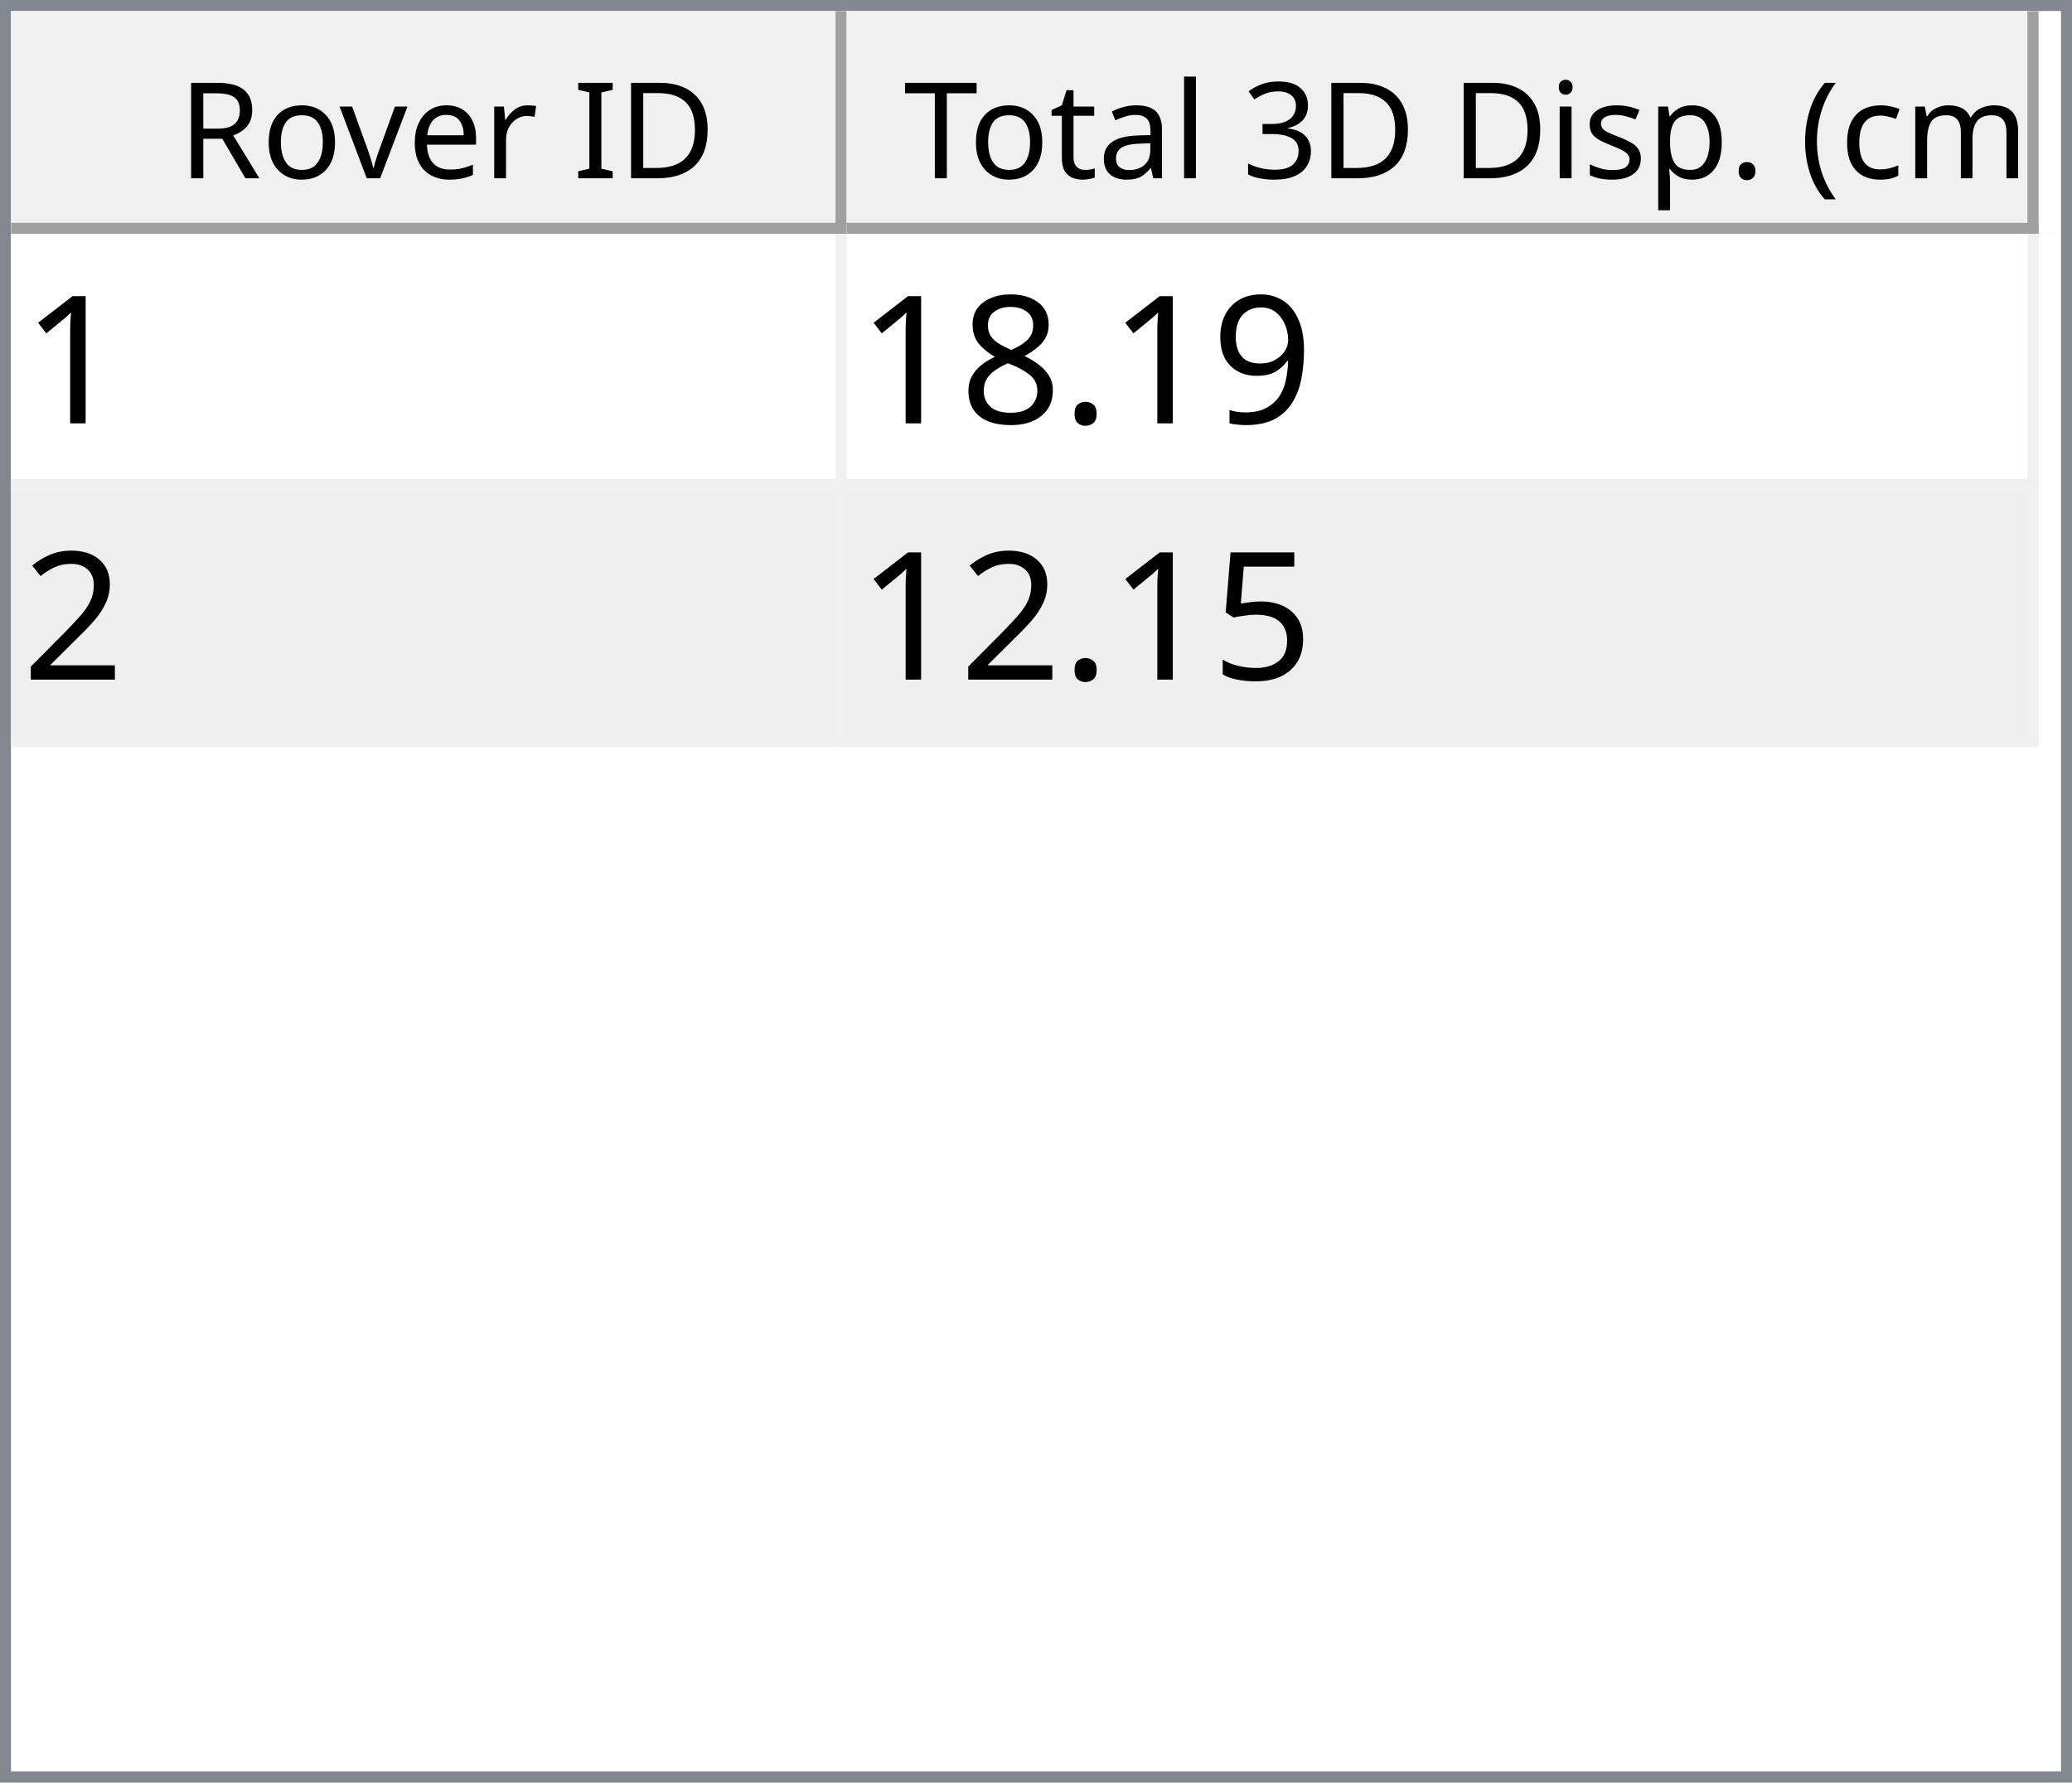
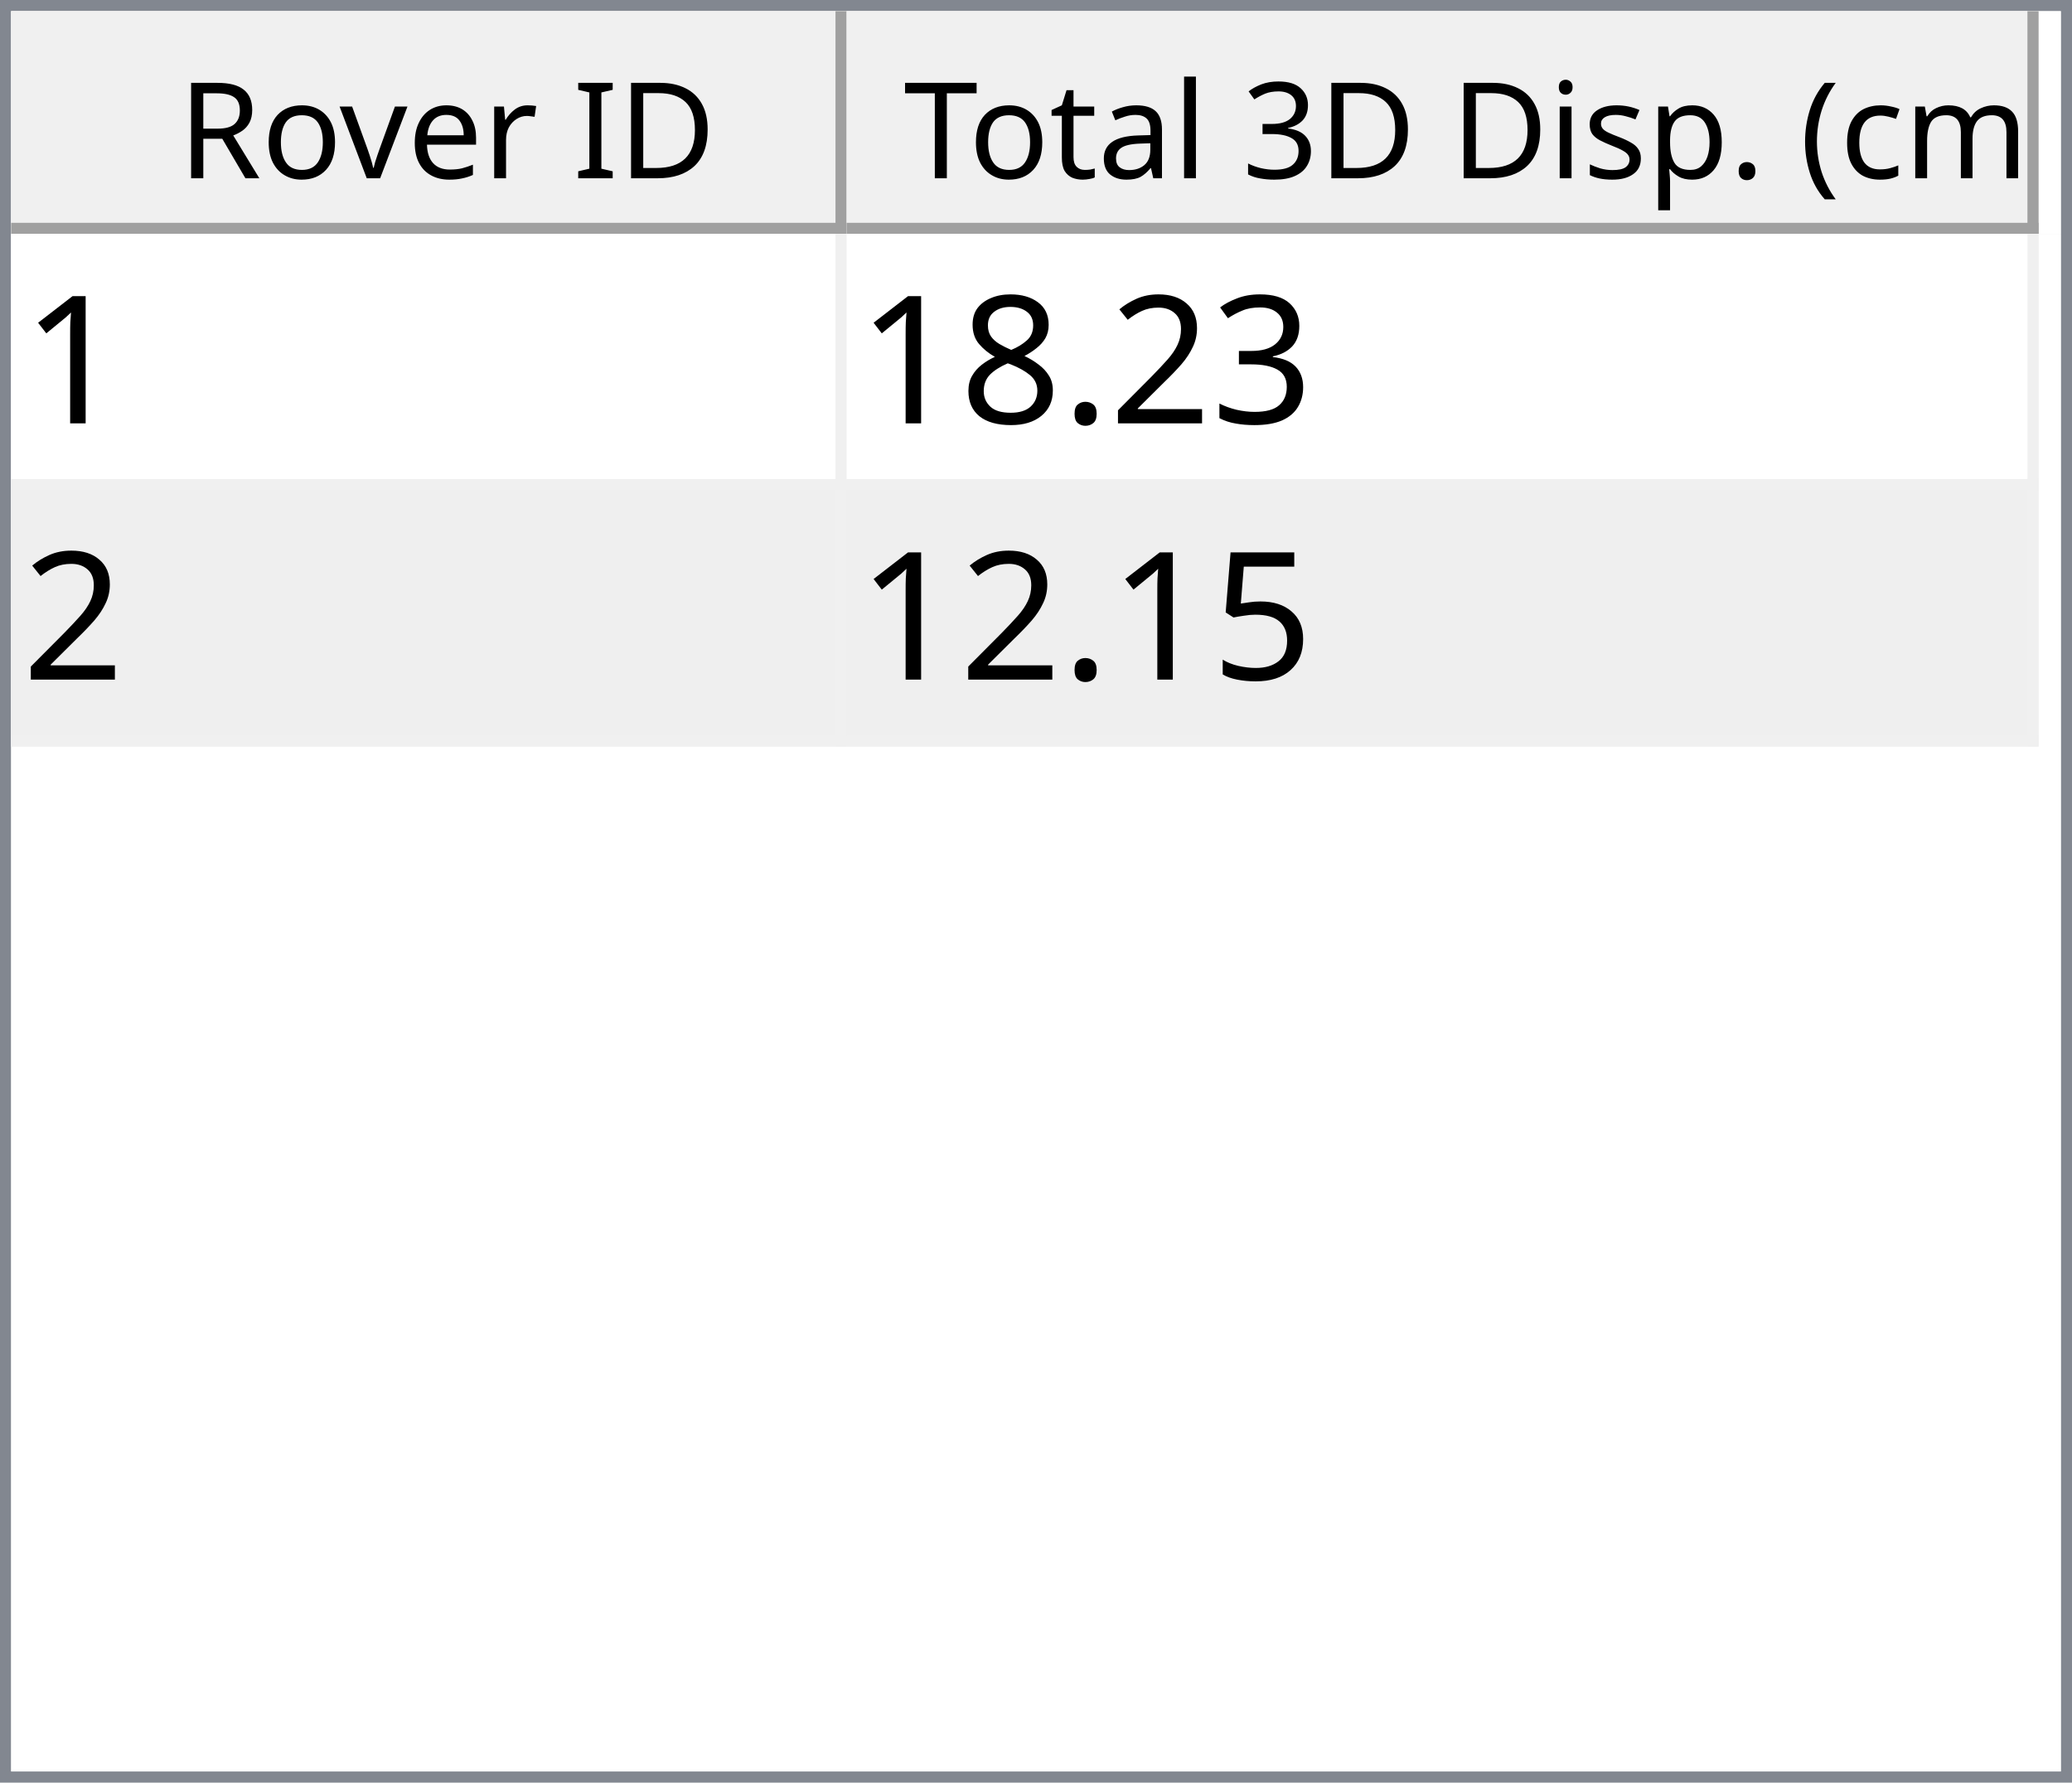
<svg xmlns="http://www.w3.org/2000/svg" style="fill-opacity:1; color-rendering:auto; color-interpolation:auto; text-rendering:auto; stroke:black; stroke-linecap:square; stroke-miterlimit:10; shape-rendering:auto; stroke-opacity:1; fill:black; stroke-dasharray:none; font-weight:normal; stroke-width:1; font-family:'Dialog'; font-style:normal; stroke-linejoin:miter; font-size:12px; stroke-dashoffset:0; image-rendering:auto;" width="186" height="160">
  <defs id="genericDefs" />
  <g>
    <defs id="defs1">
      <clipPath clipPathUnits="userSpaceOnUse" id="clipPath1">
        <path d="M0 0 L186 0 L186 160 L0 160 L0 0 Z" />
      </clipPath>
      <clipPath clipPathUnits="userSpaceOnUse" id="clipPath2">
        <path d="M0 0 L0 160 L186 160 L186 0 Z" />
      </clipPath>
      <clipPath clipPathUnits="userSpaceOnUse" id="clipPath3">
        <path d="M0 0 L0 20 L184 20 L184 0 Z" />
      </clipPath>
      <clipPath clipPathUnits="userSpaceOnUse" id="clipPath4">
        <path d="M0 0 L0 20 L75 20 L75 0 Z" />
      </clipPath>
      <clipPath clipPathUnits="userSpaceOnUse" id="clipPath5">
        <path d="M1 1 L1 19 L74 19 L74 1 Z" />
      </clipPath>
      <clipPath clipPathUnits="userSpaceOnUse" id="clipPath6">
        <path d="M0 0 L0 18 L73 18 L73 0 Z" />
      </clipPath>
      <clipPath clipPathUnits="userSpaceOnUse" id="clipPath7">
        <path d="M-0.5 -0.5 L-0.5 19.5 L74.5 19.5 L74.5 -0.5 Z" />
      </clipPath>
      <clipPath clipPathUnits="userSpaceOnUse" id="clipPath8">
        <path d="M0 0 L0 20 L107 20 L107 0 Z" />
      </clipPath>
      <clipPath clipPathUnits="userSpaceOnUse" id="clipPath9">
        <path d="M1 1 L1 19 L106 19 L106 1 Z" />
      </clipPath>
      <clipPath clipPathUnits="userSpaceOnUse" id="clipPath10">
        <path d="M0 0 L0 18 L105 18 L105 0 Z" />
      </clipPath>
      <clipPath clipPathUnits="userSpaceOnUse" id="clipPath11">
        <path d="M-0.5 -0.5 L-0.5 19.5 L106.5 19.5 L106.5 -0.5 Z" />
      </clipPath>
      <clipPath clipPathUnits="userSpaceOnUse" id="clipPath12">
        <path d="M0 0 L0 138 L184 138 L184 0 Z" />
      </clipPath>
      <clipPath clipPathUnits="userSpaceOnUse" id="clipPath13">
        <path d="M0 0 L0 46 L182 46 L182 0 Z" />
      </clipPath>
      <clipPath clipPathUnits="userSpaceOnUse" id="clipPath14">
        <path d="M-0.5 -0.5 L-0.5 45.5 L181.5 45.5 L181.5 -0.5 Z" />
      </clipPath>
      <clipPath clipPathUnits="userSpaceOnUse" id="clipPath15">
        <path d="M0 0 L0 22 L74 22 L74 0 Z" />
      </clipPath>
      <clipPath clipPathUnits="userSpaceOnUse" id="clipPath16">
        <path d="M0 0 L0 22 L106 22 L106 0 Z" />
      </clipPath>
      <font horiz-adv-x="64.551" id="font1">
        <font-face ascent="107.91" descent="25.098" units-per-em="100" style="font-style:normal; font-family:Segoe UI; font-weight:normal;" />
        <missing-glyph horiz-adv-x="64.551" d="M8.109 0 L8.109 68.266 L56.453 68.266 L56.453 0 L8.109 0 ZM15.328 7.234 L49.219 7.234 L49.219 61.031 L15.328 61.031 L15.328 7.234 Z" />
        <glyph unicode="D" horiz-adv-x="70.117" d="M9.188 0 L9.188 70.016 L28.516 70.016 Q65.531 70.016 65.531 35.891 Q65.531 19.672 55.25 9.836 Q44.969 0 27.734 0 L9.188 0 ZM17.391 62.594 L17.391 7.422 L27.828 7.422 Q41.609 7.422 49.273 14.797 Q56.938 22.172 56.938 35.688 Q56.938 62.594 28.328 62.594 L17.391 62.594 Z" />
        <glyph unicode="I" horiz-adv-x="26.611" d="M17.391 0 L9.188 0 L9.188 70.016 L17.391 70.016 L17.391 0 Z" />
        <glyph unicode=" " horiz-adv-x="27.393" d="" />
        <glyph unicode="r" horiz-adv-x="34.766" d="M34.188 41.891 Q32.078 43.5 28.125 43.5 Q23 43.5 19.555 38.672 Q16.109 33.844 16.109 25.484 L16.109 0 L8.109 0 L8.109 50 L16.109 50 L16.109 39.703 L16.312 39.703 Q18.016 44.969 21.531 47.922 Q25.047 50.875 29.391 50.875 Q32.516 50.875 34.188 50.203 L34.188 41.891 Z" />
        <glyph unicode="e" horiz-adv-x="52.295" d="M48.297 23 L12.984 23 Q13.188 14.656 17.484 10.109 Q21.781 5.562 29.297 5.562 Q37.75 5.562 44.828 11.141 L44.828 3.609 Q38.234 -1.172 27.391 -1.172 Q16.797 -1.172 10.742 5.641 Q4.688 12.453 4.688 24.812 Q4.688 36.469 11.305 43.82 Q17.922 51.172 27.734 51.172 Q37.547 51.172 42.922 44.828 Q48.297 38.484 48.297 27.203 L48.297 23 ZM40.094 29.781 Q40.047 36.719 36.75 40.578 Q33.453 44.438 27.594 44.438 Q21.922 44.438 17.969 40.383 Q14.016 36.328 13.094 29.781 L40.094 29.781 Z" />
        <glyph unicode="v" horiz-adv-x="47.9" d="M47.406 50 L27.484 0 L19.625 0 L0.688 50 L9.469 50 L22.172 13.672 Q23.578 9.672 23.922 6.688 L24.125 6.688 Q24.609 10.453 25.688 13.484 L38.969 50 L47.406 50 Z" />
        <glyph unicode="o" horiz-adv-x="58.594" d="M29 -1.172 Q17.922 -1.172 11.305 5.836 Q4.688 12.844 4.688 24.422 Q4.688 37.016 11.57 44.094 Q18.453 51.172 30.172 51.172 Q41.359 51.172 47.633 44.289 Q53.906 37.406 53.906 25.203 Q53.906 13.234 47.141 6.031 Q40.375 -1.172 29 -1.172 ZM29.594 44.438 Q21.875 44.438 17.383 39.188 Q12.891 33.938 12.891 24.703 Q12.891 15.828 17.43 10.695 Q21.969 5.562 29.594 5.562 Q37.359 5.562 41.531 10.594 Q45.703 15.625 45.703 24.906 Q45.703 34.281 41.531 39.359 Q37.359 44.438 29.594 44.438 Z" />
        <glyph unicode="R" horiz-adv-x="59.814" d="M59.375 0 L49.609 0 L37.891 19.625 Q36.281 22.359 34.766 24.289 Q33.25 26.219 31.664 27.438 Q30.078 28.656 28.25 29.219 Q26.422 29.781 24.125 29.781 L17.391 29.781 L17.391 0 L9.188 0 L9.188 70.016 L30.078 70.016 Q34.672 70.016 38.555 68.867 Q42.438 67.719 45.289 65.375 Q48.141 63.031 49.758 59.547 Q51.375 56.062 51.375 51.375 Q51.375 47.703 50.273 44.656 Q49.172 41.609 47.148 39.211 Q45.125 36.812 42.266 35.133 Q39.406 33.453 35.844 32.516 L35.844 32.328 Q37.594 31.547 38.891 30.547 Q40.188 29.547 41.359 28.18 Q42.531 26.812 43.68 25.078 Q44.828 23.344 46.234 21.047 L59.375 0 ZM17.391 62.594 L17.391 37.203 L28.516 37.203 Q31.594 37.203 34.203 38.133 Q36.812 39.062 38.719 40.797 Q40.625 42.531 41.703 45.047 Q42.781 47.562 42.781 50.688 Q42.781 56.297 39.141 59.445 Q35.5 62.594 28.609 62.594 L17.391 62.594 Z" />
        <glyph unicode=")" horiz-adv-x="30.176" d="M8.297 -15.922 L1.172 -15.922 Q16.406 2.344 16.406 26.812 Q16.406 51.469 1.078 70.016 L8.297 70.016 Q23.531 52.156 23.531 26.703 Q23.531 1.375 8.297 -15.922 Z" />
        <glyph unicode="m" horiz-adv-x="86.133" d="M79.109 0 L71.094 0 L71.094 28.719 Q71.094 37.016 68.531 40.727 Q65.969 44.438 59.906 44.438 Q54.781 44.438 51.195 39.75 Q47.609 35.062 47.609 28.516 L47.609 0 L39.594 0 L39.594 29.688 Q39.594 44.438 28.219 44.438 Q22.953 44.438 19.531 40.016 Q16.109 35.594 16.109 28.516 L16.109 0 L8.109 0 L8.109 50 L16.109 50 L16.109 42.094 L16.312 42.094 Q21.625 51.172 31.844 51.172 Q36.969 51.172 40.773 48.312 Q44.578 45.453 46 40.828 Q51.562 51.172 62.594 51.172 Q79.109 51.172 79.109 30.812 L79.109 0 Z" />
        <glyph unicode="c" horiz-adv-x="46.191" d="M42.188 2.297 Q36.422 -1.172 28.516 -1.172 Q17.828 -1.172 11.258 5.789 Q4.688 12.75 4.688 23.828 Q4.688 36.188 11.766 43.68 Q18.844 51.172 30.672 51.172 Q37.25 51.172 42.281 48.734 L42.281 40.531 Q36.719 44.438 30.375 44.438 Q22.703 44.438 17.797 38.945 Q12.891 33.453 12.891 24.516 Q12.891 15.719 17.508 10.641 Q22.125 5.562 29.891 5.562 Q36.422 5.562 42.188 9.906 L42.188 2.297 Z" />
        <glyph unicode="(" horiz-adv-x="30.176" d="M29.109 -15.922 L21.969 -15.922 Q6.844 1.375 6.844 26.703 Q6.844 52.156 21.969 70.016 L29.203 70.016 Q13.875 51.469 13.875 26.812 Q13.875 2.344 29.109 -15.922 Z" />
        <glyph unicode="." horiz-adv-x="21.68" d="M10.891 -1.078 Q8.641 -1.078 7.055 0.539 Q5.469 2.156 5.469 4.391 Q5.469 6.641 7.055 8.273 Q8.641 9.906 10.891 9.906 Q13.188 9.906 14.797 8.273 Q16.406 6.641 16.406 4.391 Q16.406 2.156 14.797 0.539 Q13.188 -1.078 10.891 -1.078 Z" />
        <glyph unicode="p" horiz-adv-x="58.789" d="M16.312 7.234 L16.109 7.234 L16.109 -23 L8.109 -23 L8.109 50 L16.109 50 L16.109 41.219 L16.312 41.219 Q22.219 51.172 33.594 51.172 Q43.266 51.172 48.688 44.461 Q54.109 37.75 54.109 26.469 Q54.109 13.922 48 6.375 Q41.891 -1.172 31.297 -1.172 Q21.578 -1.172 16.312 7.234 ZM16.109 27.391 L16.109 20.406 Q16.109 14.203 20.141 9.883 Q24.172 5.562 30.375 5.562 Q37.641 5.562 41.773 11.133 Q45.906 16.703 45.906 26.609 Q45.906 34.969 42.047 39.703 Q38.188 44.438 31.594 44.438 Q24.609 44.438 20.359 39.578 Q16.109 34.719 16.109 27.391 Z" />
        <glyph unicode="s" horiz-adv-x="42.432" d="M5.078 1.812 L5.078 10.406 Q11.625 5.562 19.484 5.562 Q30.031 5.562 30.031 12.594 Q30.031 14.594 29.125 15.992 Q28.219 17.391 26.68 18.461 Q25.141 19.531 23.07 20.383 Q21 21.234 18.609 22.172 Q15.281 23.484 12.766 24.828 Q10.25 26.172 8.57 27.859 Q6.891 29.547 6.031 31.695 Q5.172 33.844 5.172 36.719 Q5.172 40.234 6.789 42.945 Q8.406 45.656 11.086 47.484 Q13.766 49.312 17.211 50.242 Q20.656 51.172 24.312 51.172 Q30.812 51.172 35.938 48.922 L35.938 40.828 Q30.422 44.438 23.25 44.438 Q21 44.438 19.195 43.922 Q17.391 43.406 16.094 42.477 Q14.797 41.547 14.086 40.258 Q13.375 38.969 13.375 37.406 Q13.375 35.453 14.086 34.133 Q14.797 32.812 16.164 31.789 Q17.531 30.766 19.484 29.938 Q21.438 29.109 23.922 28.125 Q27.25 26.859 29.883 25.516 Q32.516 24.172 34.375 22.484 Q36.234 20.797 37.234 18.602 Q38.234 16.406 38.234 13.375 Q38.234 9.672 36.602 6.938 Q34.969 4.203 32.234 2.398 Q29.5 0.594 25.93 -0.289 Q22.359 -1.172 18.453 -1.172 Q10.75 -1.172 5.078 1.812 Z" />
        <glyph unicode="i" horiz-adv-x="24.219" d="M12.203 62.703 Q10.062 62.703 8.547 64.164 Q7.031 65.625 7.031 67.875 Q7.031 70.125 8.547 71.609 Q10.062 73.094 12.203 73.094 Q14.406 73.094 15.945 71.609 Q17.484 70.125 17.484 67.875 Q17.484 65.719 15.945 64.211 Q14.406 62.703 12.203 62.703 ZM16.109 0 L8.109 0 L8.109 50 L16.109 50 L16.109 0 Z" />
        <glyph unicode="3" horiz-adv-x="53.906" d="M46.531 19.828 Q46.531 15.094 44.75 11.211 Q42.969 7.328 39.719 4.57 Q36.469 1.812 31.93 0.297 Q27.391 -1.219 21.922 -1.219 Q11.922 -1.219 6 2.594 L6 11.188 Q13.094 5.609 22.219 5.609 Q25.875 5.609 28.828 6.539 Q31.781 7.469 33.906 9.227 Q36.031 10.984 37.18 13.477 Q38.328 15.969 38.328 19.094 Q38.328 32.812 18.797 32.812 L12.984 32.812 L12.984 39.594 L18.5 39.594 Q35.797 39.594 35.797 52.484 Q35.797 64.406 22.609 64.406 Q15.188 64.406 8.688 59.422 L8.688 67.188 Q15.375 71.188 24.609 71.188 Q29 71.188 32.57 69.969 Q36.141 68.75 38.68 66.555 Q41.219 64.359 42.609 61.281 Q44 58.203 44 54.5 Q44 40.672 30.031 36.719 L30.031 36.531 Q33.594 36.141 36.625 34.797 Q39.656 33.453 41.852 31.305 Q44.047 29.156 45.289 26.25 Q46.531 23.344 46.531 19.828 Z" />
        <glyph unicode="l" horiz-adv-x="24.219" d="M16.109 0 L8.109 0 L8.109 74.031 L16.109 74.031 L16.109 0 Z" />
        <glyph unicode="a" horiz-adv-x="50.879" d="M43.891 0 L35.891 0 L35.891 7.812 L35.688 7.812 Q30.469 -1.172 20.312 -1.172 Q12.844 -1.172 8.617 2.781 Q4.391 6.734 4.391 13.281 Q4.391 27.297 20.906 29.594 L35.891 31.688 Q35.891 44.438 25.594 44.438 Q16.547 44.438 9.281 38.281 L9.281 46.484 Q16.656 51.172 26.266 51.172 Q43.891 51.172 43.891 32.516 L43.891 0 ZM35.891 25.297 L23.828 23.641 Q18.266 22.859 15.43 20.875 Q12.594 18.891 12.594 13.875 Q12.594 10.203 15.211 7.883 Q17.828 5.562 22.172 5.562 Q28.125 5.562 32.008 9.742 Q35.891 13.922 35.891 20.312 L35.891 25.297 Z" />
        <glyph unicode="t" horiz-adv-x="33.887" d="M31.297 0.484 Q28.469 -1.078 23.828 -1.078 Q10.688 -1.078 10.688 13.578 L10.688 43.172 L2.094 43.172 L2.094 50 L10.688 50 L10.688 62.203 L18.703 64.797 L18.703 50 L31.297 50 L31.297 43.172 L18.703 43.172 L18.703 14.984 Q18.703 9.969 20.414 7.82 Q22.125 5.672 26.078 5.672 Q29.109 5.672 31.297 7.328 L31.297 0.484 Z" />
        <glyph unicode="T" horiz-adv-x="52.393" d="M50.594 62.594 L30.375 62.594 L30.375 0 L22.172 0 L22.172 62.594 L2 62.594 L2 70.016 L50.594 70.016 L50.594 62.594 Z" />
      </font>
      <font horiz-adv-x="75.0" id="font2">
        <font-face ascent="100.537" descent="21.973" units-per-em="100" style="font-style:normal; font-family:sans-serif; font-weight:normal;" />
        <missing-glyph horiz-adv-x="75.0" d="M12.5 0 L12.5 62.5 L62.5 62.5 L62.5 0 L12.5 0 ZM14.062 1.562 L60.938 1.562 L60.938 60.938 L14.062 60.938 L14.062 1.562 Z" />
        <glyph unicode="1" horiz-adv-x="55.615" d="M37.25 0 L28.469 0 L28.469 56 Q25.297 52.984 20.141 49.953 Q14.984 46.922 10.891 45.406 L10.891 53.906 Q18.266 57.375 23.781 62.305 Q29.297 67.234 31.594 71.875 L37.25 71.875 L37.25 0 Z" />
-         <glyph unicode="9" horiz-adv-x="55.615" d="M5.469 16.547 L13.922 17.328 Q14.984 11.375 18.016 8.688 Q21.047 6 25.781 6 Q29.828 6 32.883 7.859 Q35.938 9.719 37.891 12.82 Q39.844 15.922 41.164 21.195 Q42.484 26.469 42.484 31.938 Q42.484 32.516 42.438 33.688 Q39.797 29.5 35.234 26.883 Q30.672 24.266 25.344 24.266 Q16.453 24.266 10.305 30.711 Q4.156 37.156 4.156 47.703 Q4.156 58.594 10.578 65.234 Q17 71.875 26.656 71.875 Q33.641 71.875 39.43 68.117 Q45.219 64.359 48.219 57.398 Q51.219 50.438 51.219 37.25 Q51.219 23.531 48.242 15.406 Q45.266 7.281 39.383 3.031 Q33.5 -1.219 25.594 -1.219 Q17.188 -1.219 11.867 3.445 Q6.547 8.109 5.469 16.547 ZM41.453 48.141 Q41.453 55.719 37.43 60.156 Q33.406 64.594 27.734 64.594 Q21.875 64.594 17.531 59.812 Q13.188 55.031 13.188 47.406 Q13.188 40.578 17.312 36.305 Q21.438 32.031 27.484 32.031 Q33.594 32.031 37.523 36.305 Q41.453 40.578 41.453 48.141 Z" />
+         <glyph unicode="3" horiz-adv-x="55.615" d="M4.203 18.891 L12.984 20.062 Q14.5 12.594 18.141 9.297 Q21.781 6 27 6 Q33.203 6 37.477 10.297 Q41.75 14.594 41.75 20.953 Q41.75 27 37.797 30.93 Q33.844 34.859 27.734 34.859 Q25.25 34.859 21.531 33.891 L22.516 41.609 Q23.391 41.5 23.922 41.5 Q29.547 41.5 34.039 44.43 Q38.531 47.359 38.531 53.469 Q38.531 58.297 35.258 61.477 Q31.984 64.656 26.812 64.656 Q21.688 64.656 18.266 61.43 Q14.844 58.203 13.875 51.766 L5.078 53.328 Q6.688 62.156 12.398 67.016 Q18.109 71.875 26.609 71.875 Q32.469 71.875 37.398 69.359 Q42.328 66.844 44.945 62.5 Q47.562 58.156 47.562 53.266 Q47.562 48.641 45.07 44.828 Q42.578 41.016 37.703 38.766 Q44.047 37.312 47.562 32.695 Q51.078 28.078 51.078 21.141 Q51.078 11.766 44.242 5.25 Q37.406 -1.266 26.953 -1.266 Q17.531 -1.266 11.305 4.352 Q5.078 9.969 4.203 18.891 Z" />
+         <glyph unicode="2" horiz-adv-x="55.615" d="M50.344 8.453 L50.344 0 L3.031 0 Q2.938 3.172 4.047 6.109 Q5.859 10.938 9.836 15.625 Q13.812 20.312 21.344 26.469 Q33.016 36.031 37.117 41.625 Q41.219 47.219 41.219 52.203 Q41.219 57.422 37.477 61.008 Q33.734 64.594 27.734 64.594 Q21.391 64.594 17.578 60.789 Q13.766 56.984 13.719 50.25 L4.688 51.172 Q5.609 61.281 11.664 66.578 Q17.719 71.875 27.938 71.875 Q38.234 71.875 44.242 66.164 Q50.25 60.453 50.25 52 Q50.25 47.703 48.492 43.555 Q46.734 39.406 42.656 34.812 Q38.578 30.219 29.109 22.219 Q21.188 15.578 18.945 13.211 Q16.703 10.844 15.234 8.453 L50.344 8.453 Z" />
        <glyph unicode="." horiz-adv-x="27.783" d="M9.078 0 L9.078 10.016 L19.094 10.016 L19.094 0 L9.078 0 Z" />
        <glyph unicode="8" horiz-adv-x="55.615" d="M17.672 38.812 Q12.203 40.828 9.57 44.539 Q6.938 48.25 6.938 53.422 Q6.938 61.234 12.555 66.555 Q18.172 71.875 27.484 71.875 Q36.859 71.875 42.578 66.43 Q48.297 60.984 48.297 53.172 Q48.297 48.188 45.68 44.508 Q43.062 40.828 37.75 38.812 Q44.344 36.672 47.781 31.883 Q51.219 27.094 51.219 20.453 Q51.219 11.281 44.727 5.031 Q38.234 -1.219 27.641 -1.219 Q17.047 -1.219 10.547 5.055 Q4.047 11.328 4.047 20.703 Q4.047 27.688 7.594 32.398 Q11.141 37.109 17.672 38.812 ZM15.922 53.719 Q15.922 48.641 19.195 45.414 Q22.469 42.188 27.688 42.188 Q32.766 42.188 36.016 45.383 Q39.266 48.578 39.266 53.219 Q39.266 58.062 35.914 61.359 Q32.562 64.656 27.594 64.656 Q22.562 64.656 19.242 61.43 Q15.922 58.203 15.922 53.719 ZM13.094 20.656 Q13.094 16.891 14.875 13.375 Q16.656 9.859 20.172 7.93 Q23.688 6 27.734 6 Q34.031 6 38.133 10.055 Q42.234 14.109 42.234 20.359 Q42.234 26.703 38.016 30.859 Q33.797 35.016 27.438 35.016 Q21.234 35.016 17.164 30.914 Q13.094 26.812 13.094 20.656 Z" />
-         <glyph unicode="2" horiz-adv-x="55.615" d="M50.344 8.453 L50.344 0 L3.031 0 Q2.938 3.172 4.047 6.109 Q5.859 10.938 9.836 15.625 Q13.812 20.312 21.344 26.469 Q33.016 36.031 37.117 41.625 Q41.219 47.219 41.219 52.203 Q41.219 57.422 37.477 61.008 Q33.734 64.594 27.734 64.594 Q21.391 64.594 17.578 60.789 Q13.766 56.984 13.719 50.25 L4.688 51.172 Q5.609 61.281 11.664 66.578 Q17.719 71.875 27.938 71.875 Q38.234 71.875 44.242 66.164 Q50.25 60.453 50.25 52 Q50.25 47.703 48.492 43.555 Q46.734 39.406 42.656 34.812 Q38.578 30.219 29.109 22.219 Q21.188 15.578 18.945 13.211 Q16.703 10.844 15.234 8.453 L50.344 8.453 Z" />
        <glyph unicode="5" horiz-adv-x="55.615" d="M4.156 18.75 L13.375 19.531 Q14.406 12.797 18.141 9.398 Q21.875 6 27.156 6 Q33.5 6 37.891 10.789 Q42.281 15.578 42.281 23.484 Q42.281 31 38.062 35.352 Q33.844 39.703 27 39.703 Q22.75 39.703 19.336 37.773 Q15.922 35.844 13.969 32.766 L5.719 33.844 L12.641 70.609 L48.25 70.609 L48.25 62.203 L19.672 62.203 L15.828 42.969 Q22.266 47.469 29.344 47.469 Q38.719 47.469 45.164 40.969 Q51.609 34.469 51.609 24.266 Q51.609 14.547 45.953 7.469 Q39.062 -1.219 27.156 -1.219 Q17.391 -1.219 11.211 4.25 Q5.031 9.719 4.156 18.75 Z" />
      </font>
    </defs>
    <g style="fill:white; stroke:white;">
      <rect x="0" y="0" width="186" style="clip-path:url(#clipPath1); stroke:none;" height="160" />
    </g>
    <g style="fill:white; text-rendering:optimizeSpeed; color-rendering:optimizeSpeed; image-rendering:optimizeSpeed; shape-rendering:crispEdges; stroke:white; color-interpolation:sRGB;">
      <rect x="0" width="186" height="160" y="0" style="stroke:none;" />
      <path style="stroke:none;" d="M0 160 L186 160 L186 0 L0 0 Z" />
    </g>
    <g style="fill:rgb(240,240,240); font-family:'Segoe UI'; stroke:rgb(240,240,240);">
      <rect x="0" y="0" width="186" style="clip-path:url(#clipPath2); stroke:none;" height="160" />
    </g>
    <g style="fill:rgb(130,135,144); font-family:'Segoe UI'; stroke:rgb(130,135,144);">
      <path d="M0 0 L186 0 L186 160 L0 160 L0 0 ZM1 1 L185 1 L185 159 L1 159 L1 1 Z" style="fill-rule:evenodd; clip-path:url(#clipPath2); stroke:none;" />
    </g>
    <g style="fill:white; font-family:'Segoe UI'; stroke:white;" transform="translate(1,1)">
      <rect x="0" y="0" width="184" style="clip-path:url(#clipPath3); stroke:none;" height="20" />
    </g>
    <g style="fill:rgb(240,240,240); font-family:'Segoe UI'; stroke:rgb(240,240,240);" transform="translate(1,1)">
      <rect x="0" y="0" width="75" style="clip-path:url(#clipPath4); stroke:none;" height="20" />
    </g>
    <g style="font-family:'Segoe UI';" transform="translate(2,2)">
      <text x="14" xml:space="preserve" y="14" style="clip-path:url(#clipPath6); stroke:none;">Rover ID</text>
    </g>
    <g style="fill:rgb(160,160,160); font-family:'Segoe UI'; stroke:rgb(160,160,160); stroke-linejoin:bevel;" transform="translate(1.5,1.5)">
      <line x1="74" x2="74" y1="0" style="fill:none; clip-path:url(#clipPath7);" y2="19" />
    </g>
    <g style="fill:rgb(160,160,160); font-family:'Segoe UI'; stroke:rgb(160,160,160); stroke-linejoin:bevel;" transform="matrix(1,0,0,1,1,1) translate(0.5,0.5)">
      <line x1="0" x2="74" y1="19" style="fill:none; clip-path:url(#clipPath7);" y2="19" />
    </g>
    <g style="fill:rgb(240,240,240); font-family:'Segoe UI'; stroke:rgb(240,240,240);" transform="translate(76,1)">
      <rect x="0" y="0" width="107" style="clip-path:url(#clipPath8); stroke:none;" height="20" />
    </g>
    <g style="font-family:'Segoe UI';" transform="translate(77,2)">
      <text x="1" xml:space="preserve" y="14" style="clip-path:url(#clipPath10); stroke:none;"> Total 3D Disp. (cm)</text>
    </g>
    <g style="fill:rgb(160,160,160); font-family:'Segoe UI'; stroke:rgb(160,160,160); stroke-linejoin:bevel;" transform="translate(76.5,1.5)">
      <line x1="106" x2="106" y1="0" style="fill:none; clip-path:url(#clipPath11);" y2="19" />
    </g>
    <g style="fill:rgb(160,160,160); font-family:'Segoe UI'; stroke:rgb(160,160,160); stroke-linejoin:bevel;" transform="matrix(1,0,0,1,76,1) translate(0.5,0.5)">
      <line x1="0" x2="106" y1="19" style="fill:none; clip-path:url(#clipPath11);" y2="19" />
    </g>
    <g style="fill:white; font-family:'Segoe UI'; stroke:white;" transform="translate(1,21)">
      <rect x="0" y="0" width="184" style="clip-path:url(#clipPath12); stroke:none;" height="138" />
    </g>
    <g style="fill:rgb(240,240,240); font-size:16px; font-family:sans-serif; stroke:rgb(240,240,240);" transform="translate(1,21)">
      <rect x="0" y="0" width="182" style="clip-path:url(#clipPath13); stroke:none;" height="46" />
      <line transform="translate(0.5,0.5)" x1="0" x2="181" y1="22" style="clip-path:url(#clipPath14); fill:none; stroke-linejoin:bevel;" y2="22" />
    </g>
    <g transform="matrix(1,0,0,1,1,21) translate(0.5,0.5)" style="fill:rgb(240,240,240); font-size:16px; font-family:sans-serif; stroke:rgb(240,240,240); stroke-linejoin:bevel;">
      <line x1="0" x2="181" y1="45" style="fill:none; clip-path:url(#clipPath14);" y2="45" />
    </g>
    <g transform="matrix(1,0,0,1,1,21) translate(0.5,0.5)" style="fill:rgb(240,240,240); font-size:16px; font-family:sans-serif; stroke:rgb(240,240,240); stroke-linejoin:bevel;">
      <line x1="74" x2="74" y1="0" style="fill:none; clip-path:url(#clipPath14);" y2="45" />
    </g>
    <g transform="matrix(1,0,0,1,1,21) translate(0.5,0.5)" style="fill:rgb(240,240,240); font-size:16px; font-family:sans-serif; stroke:rgb(240,240,240); stroke-linejoin:bevel;">
      <line x1="181" x2="181" y1="0" style="fill:none; clip-path:url(#clipPath14);" y2="45" />
    </g>
    <g style="fill:white; font-size:16px; font-family:sans-serif; stroke:white;" transform="matrix(1,0,0,1,1,21)">
      <rect x="0" y="0" width="74" style="clip-path:url(#clipPath15); stroke:none;" height="22" />
      <text x="1" y="17" style="fill:black; clip-path:url(#clipPath15); stroke:none;" xml:space="preserve">1</text>
    </g>
    <g style="fill:white; font-size:16px; font-family:sans-serif; stroke:white;" transform="matrix(1,0,0,1,1,21) translate(75,0)">
      <rect x="0" y="0" width="106" style="clip-path:url(#clipPath16); stroke:none;" height="22" />
-       <text x="1" y="17" style="fill:black; clip-path:url(#clipPath16); stroke:none;" xml:space="preserve">18.19</text>
+       <text x="1" y="17" style="fill:black; clip-path:url(#clipPath16); stroke:none;" xml:space="preserve">18.23</text>
    </g>
    <g style="fill:rgb(239,239,239); font-size:16px; font-family:sans-serif; stroke:rgb(239,239,239);" transform="matrix(1,0,0,1,1,21) translate(0,23)">
      <rect x="0" y="0" width="74" style="clip-path:url(#clipPath15); stroke:none;" height="22" />
      <text x="1" y="17" style="fill:black; clip-path:url(#clipPath15); stroke:none;" xml:space="preserve">2</text>
    </g>
    <g style="fill:rgb(239,239,239); font-size:16px; font-family:sans-serif; stroke:rgb(239,239,239);" transform="matrix(1,0,0,1,1,21) translate(75,23)">
      <rect x="0" y="0" width="106" style="clip-path:url(#clipPath16); stroke:none;" height="22" />
      <text x="1" y="17" style="fill:black; clip-path:url(#clipPath16); stroke:none;" xml:space="preserve">12.15</text>
    </g>
  </g>
</svg>
